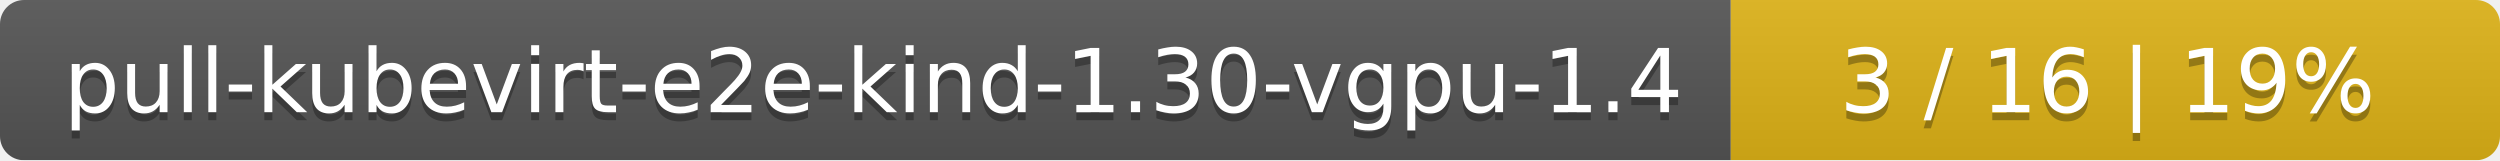
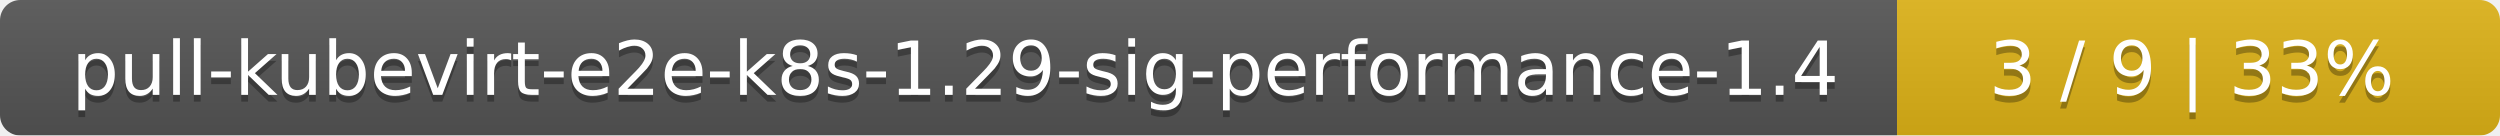
- <svg xmlns="http://www.w3.org/2000/svg" width="312" height="20">
+ <svg xmlns="http://www.w3.org/2000/svg" width="369" height="20">
  <linearGradient id="smooth" x2="0" y2="100%">
    <stop offset="0" stop-color="#bbb" stop-opacity=".1" />
    <stop offset="1" stop-opacity=".1" />
  </linearGradient>
  <mask id="round">
-     <rect width="312" height="20" rx="3" fill="#fff" />
+     <rect width="369" height="20" rx="3" fill="#fff" />
  </mask>
  <g mask="url(#round)">
-     <rect width="216" height="20" fill="#555" />
-     <rect x="216" width="96" height="20" fill="#dfb317" />
-     <rect width="312" height="20" fill="url(#smooth)" />
+     <rect width="280" height="20" fill="#555" />
+     <rect x="280" width="89" height="20" fill="#dfb317" />
+     <rect width="369" height="20" fill="url(#smooth)" />
  </g>
  <g fill="#fff" text-anchor="middle" font-family="DejaVu Sans,Verdana,Geneva,sans-serif" font-size="11">
-     <text x="109" y="15" fill="#010101" fill-opacity=".3">pull-kubevirt-e2e-kind-1.30-vgpu-1.4</text>
-     <text x="109" y="14">pull-kubevirt-e2e-kind-1.30-vgpu-1.4</text>
-     <text x="263" y="15" fill="#010101" fill-opacity=".3">3 / 16    |    19%</text>
-     <text x="263" y="14">3 / 16    |    19%</text>
+     <text x="141" y="15" fill="#010101" fill-opacity=".3">pull-kubevirt-e2e-k8s-1.29-sig-performance-1.4</text>
+     <text x="141" y="14">pull-kubevirt-e2e-k8s-1.29-sig-performance-1.4</text>
+     <text x="323.5" y="15" fill="#010101" fill-opacity=".3">3 / 9    |    33%</text>
+     <text x="323.5" y="14">3 / 9    |    33%</text>
  </g>
</svg>
